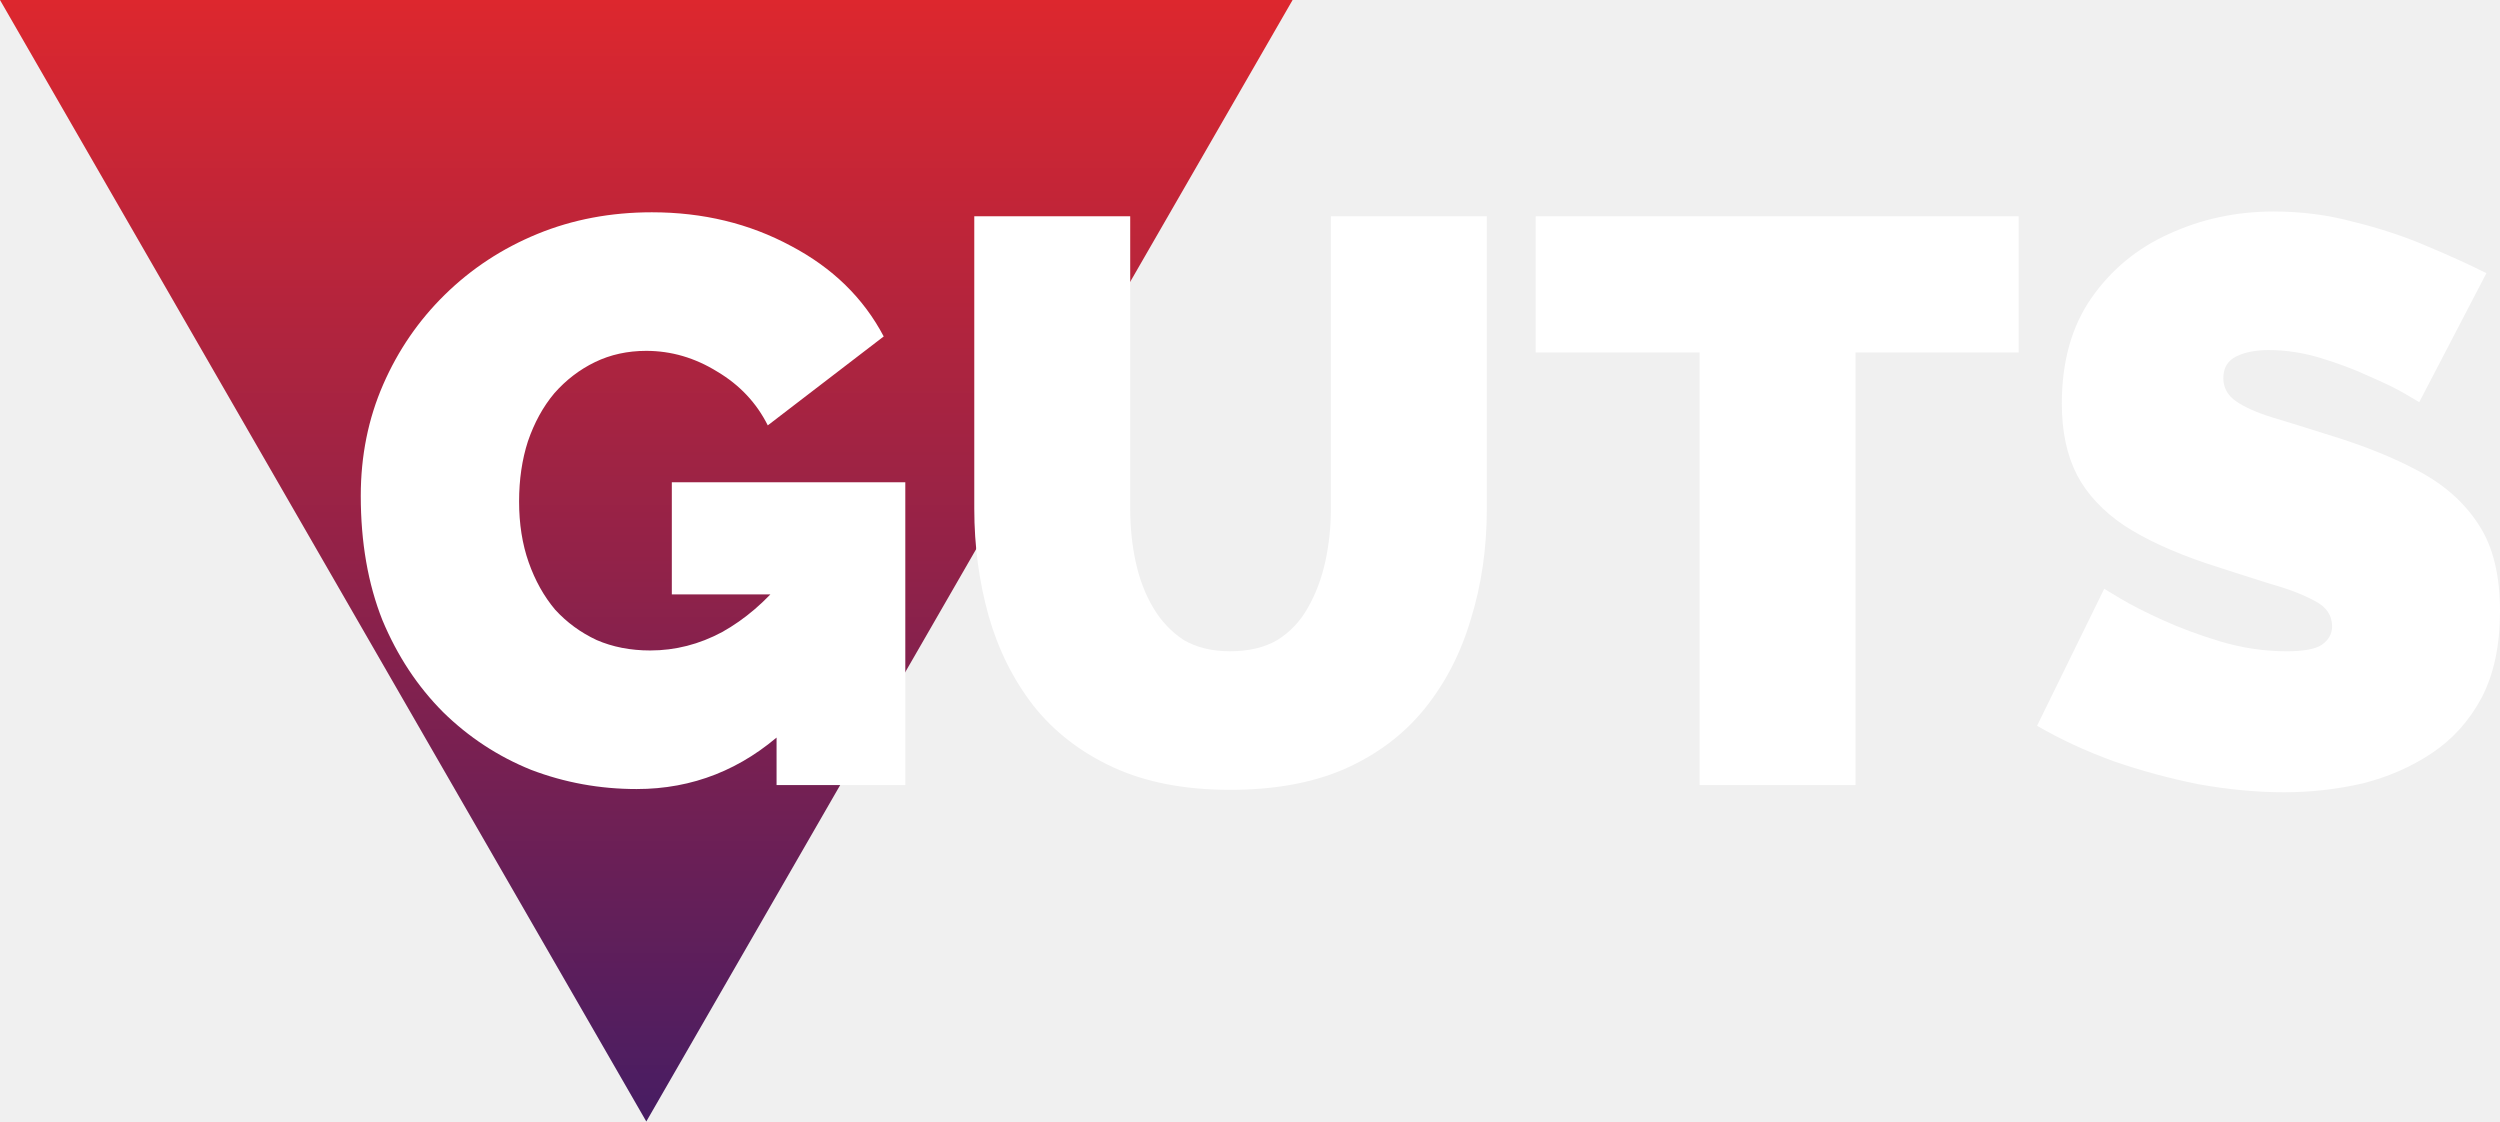
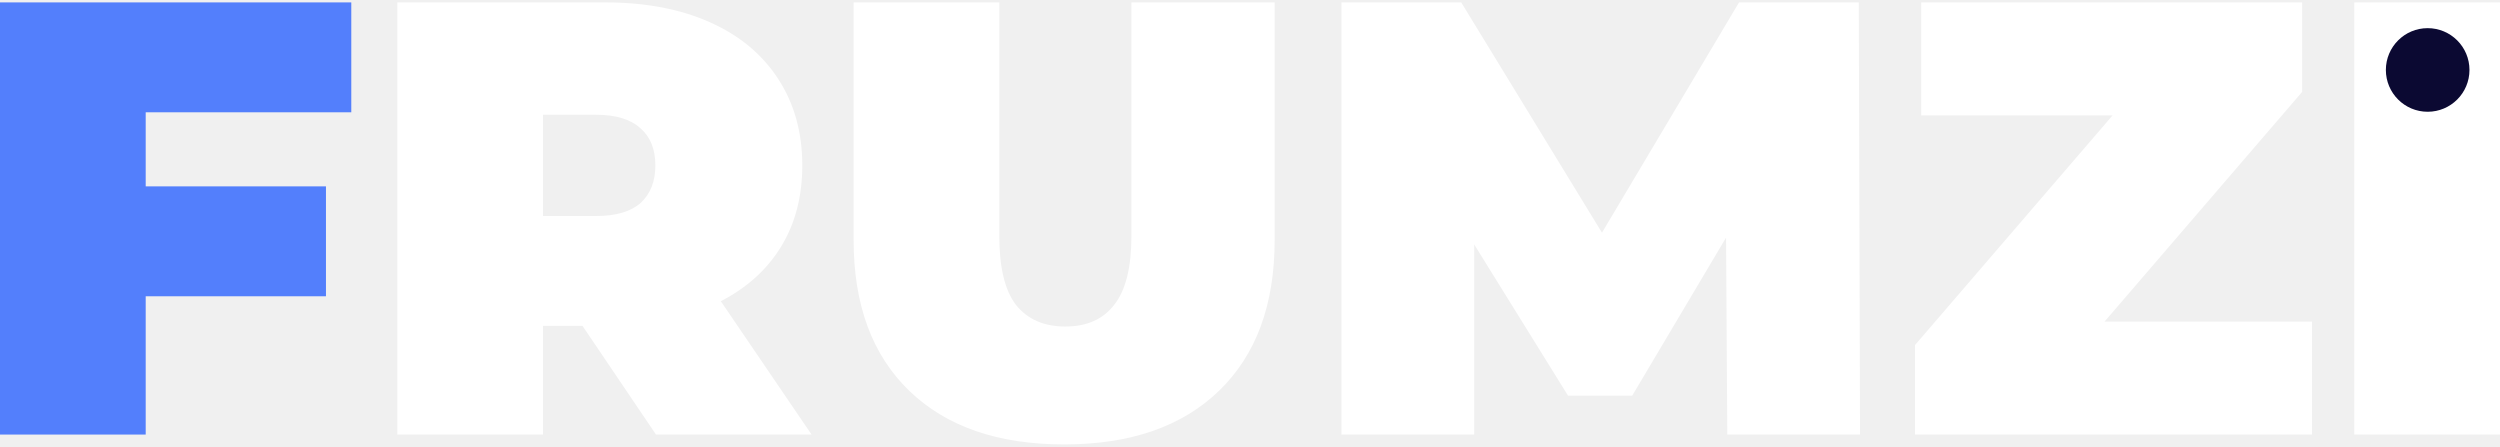
- <svg xmlns="http://www.w3.org/2000/svg" width="107" height="48" viewBox="0 0 107 48" fill="none">
-   <path d="M27.662 48L55.323 8.39233e-05H0L27.662 48Z" fill="url(#paint0_linear_3912_21439)" />
-   <path d="M103.544 17.212C103.544 17.212 103.35 17.097 102.962 16.869C102.574 16.64 102.061 16.389 101.422 16.114C100.783 15.817 100.087 15.555 99.334 15.326C98.582 15.097 97.84 14.983 97.11 14.983C96.54 14.983 96.072 15.075 95.707 15.257C95.342 15.44 95.159 15.749 95.159 16.183C95.159 16.595 95.342 16.926 95.707 17.177C96.072 17.429 96.585 17.657 97.247 17.863C97.931 18.069 98.741 18.32 99.677 18.617C101.182 19.075 102.483 19.6 103.578 20.195C104.673 20.789 105.517 21.555 106.11 22.492C106.704 23.406 107 24.629 107 26.16C107 27.623 106.738 28.857 106.213 29.863C105.688 30.846 104.981 31.634 104.091 32.229C103.202 32.823 102.209 33.257 101.114 33.532C100.019 33.783 98.901 33.909 97.76 33.909C96.597 33.909 95.376 33.794 94.098 33.566C92.844 33.315 91.623 32.983 90.437 32.572C89.25 32.137 88.167 31.634 87.186 31.063L90.06 25.2C90.06 25.2 90.288 25.337 90.745 25.612C91.201 25.886 91.805 26.195 92.558 26.537C93.311 26.88 94.144 27.189 95.057 27.463C95.992 27.737 96.927 27.875 97.863 27.875C98.593 27.875 99.095 27.783 99.369 27.6C99.665 27.395 99.814 27.132 99.814 26.812C99.814 26.332 99.563 25.966 99.061 25.715C98.559 25.44 97.897 25.189 97.076 24.96C96.277 24.709 95.388 24.423 94.406 24.103C92.992 23.623 91.828 23.086 90.916 22.492C90.003 21.875 89.33 21.154 88.897 20.332C88.463 19.486 88.246 18.469 88.246 17.28C88.246 15.475 88.668 13.966 89.513 12.755C90.357 11.543 91.463 10.629 92.832 10.012C94.224 9.372 95.718 9.052 97.315 9.052C98.502 9.052 99.642 9.2 100.738 9.497C101.855 9.772 102.894 10.114 103.852 10.526C104.833 10.937 105.688 11.326 106.418 11.692L103.544 17.212Z" fill="white" />
-   <path d="M86.399 15.085H79.417V33.6H72.744V15.085H65.728V9.257H86.399V15.085Z" fill="white" />
-   <path d="M52.65 33.805C50.711 33.805 49.046 33.485 47.654 32.845C46.262 32.205 45.121 31.325 44.232 30.205C43.365 29.085 42.726 27.805 42.315 26.365C41.905 24.902 41.699 23.371 41.699 21.771V9.257H48.373V21.771C48.373 22.571 48.452 23.337 48.612 24.068C48.772 24.8 49.023 25.451 49.365 26.023C49.707 26.594 50.141 27.051 50.665 27.394C51.213 27.714 51.875 27.874 52.65 27.874C53.449 27.874 54.122 27.714 54.669 27.394C55.217 27.051 55.651 26.594 55.97 26.023C56.312 25.428 56.563 24.765 56.723 24.034C56.883 23.302 56.962 22.548 56.962 21.771V9.257H63.636V21.771C63.636 23.462 63.407 25.04 62.951 26.503C62.518 27.965 61.856 29.245 60.966 30.343C60.077 31.44 58.936 32.297 57.544 32.914C56.175 33.508 54.544 33.805 52.65 33.805Z" fill="white" />
-   <path d="M27.248 33.771C25.674 33.771 24.168 33.497 22.731 32.949C21.316 32.377 20.061 31.554 18.966 30.48C17.871 29.383 17.004 28.069 16.365 26.537C15.749 24.983 15.441 23.211 15.441 21.223C15.441 19.509 15.761 17.92 16.4 16.457C17.038 14.994 17.917 13.714 19.035 12.617C20.175 11.497 21.499 10.629 23.005 10.011C24.51 9.394 26.142 9.086 27.898 9.086C30.088 9.086 32.073 9.566 33.853 10.526C35.633 11.463 36.956 12.754 37.823 14.4L32.861 18.206C32.381 17.246 31.663 16.48 30.704 15.909C29.746 15.314 28.731 15.017 27.659 15.017C26.86 15.017 26.13 15.177 25.468 15.497C24.807 15.817 24.225 16.263 23.723 16.834C23.244 17.406 22.868 18.091 22.594 18.891C22.343 19.669 22.217 20.526 22.217 21.463C22.217 22.423 22.354 23.291 22.628 24.069C22.902 24.846 23.278 25.52 23.757 26.091C24.259 26.64 24.852 27.074 25.537 27.394C26.221 27.691 26.986 27.84 27.83 27.84C28.902 27.84 29.929 27.577 30.91 27.051C31.891 26.503 32.781 25.737 33.579 24.754V31.268C31.754 32.937 29.644 33.771 27.248 33.771ZM33.237 25.44H28.754V20.64H38.747V33.6H33.237V25.44Z" fill="white" />
-   <defs>
-     <linearGradient id="paint0_linear_3912_21439" x1="27.662" y1="48" x2="27.662" y2="8.01086e-05" gradientUnits="userSpaceOnUse">
-       <stop offset="0" stop-color="#471D63" />
-       <stop offset="1" stop-color="#DD272E" />
-     </linearGradient>
-   </defs>
+ <svg xmlns="http://www.w3.org/2000/svg" width="179" height="32" viewBox="0 0 179 32" fill="none">
+   <path d="M10.432 8.04V13.344H23.339V21.213H10.432V31.114H0V0.172H25.152V8.04H10.432Z" fill="#537FFC" />
+   <path d="M41.708 23.334H38.879V31.114H28.447V0.172H43.344C46.202 0.172 48.692 0.643 50.814 1.586C52.936 2.529 54.571 3.885 55.721 5.653C56.87 7.421 57.444 9.484 57.444 11.841C57.444 14.052 56.944 15.982 55.942 17.632C54.94 19.282 53.496 20.594 51.61 21.566L58.108 31.114H46.968L41.708 23.334ZM46.924 11.841C46.924 10.692 46.571 9.808 45.863 9.189C45.156 8.541 44.095 8.217 42.681 8.217H38.879V15.466H42.681C44.095 15.466 45.156 15.157 45.863 14.538C46.571 13.89 46.924 12.991 46.924 11.841Z" fill="white" />
+   <path d="M76.192 31.821C71.447 31.821 67.749 30.54 65.097 27.976C62.445 25.412 61.119 21.817 61.119 17.19V0.172H71.55V16.881C71.55 19.15 71.948 20.8 72.744 21.831C73.569 22.863 74.748 23.379 76.28 23.379C77.813 23.379 78.977 22.863 79.772 21.831C80.597 20.8 81.01 19.15 81.01 16.881V0.172H91.265V17.19C91.265 21.817 89.939 25.412 87.287 27.976C84.635 30.54 80.936 31.821 76.192 31.821Z" fill="white" />
+   <path d="M123.674 31.114L123.586 17.013L116.867 28.329H112.27L105.551 17.5V31.114H96.047V0.172H104.623L114.701 16.66L124.514 0.172H133.089L133.178 31.114H123.674Z" fill="white" />
+   <path d="M165.539 23.025V31.114H137.116V24.705L151.261 8.261H137.558V0.172H164.832V6.581L150.687 23.025H165.539Z" fill="white" />
+   <path d="M168.568 0.172H179V31.114H168.568V0.172Z" fill="white" />
+   <circle cx="173.821" cy="5.009" r="2.993" fill="#0B0932" />
</svg>
